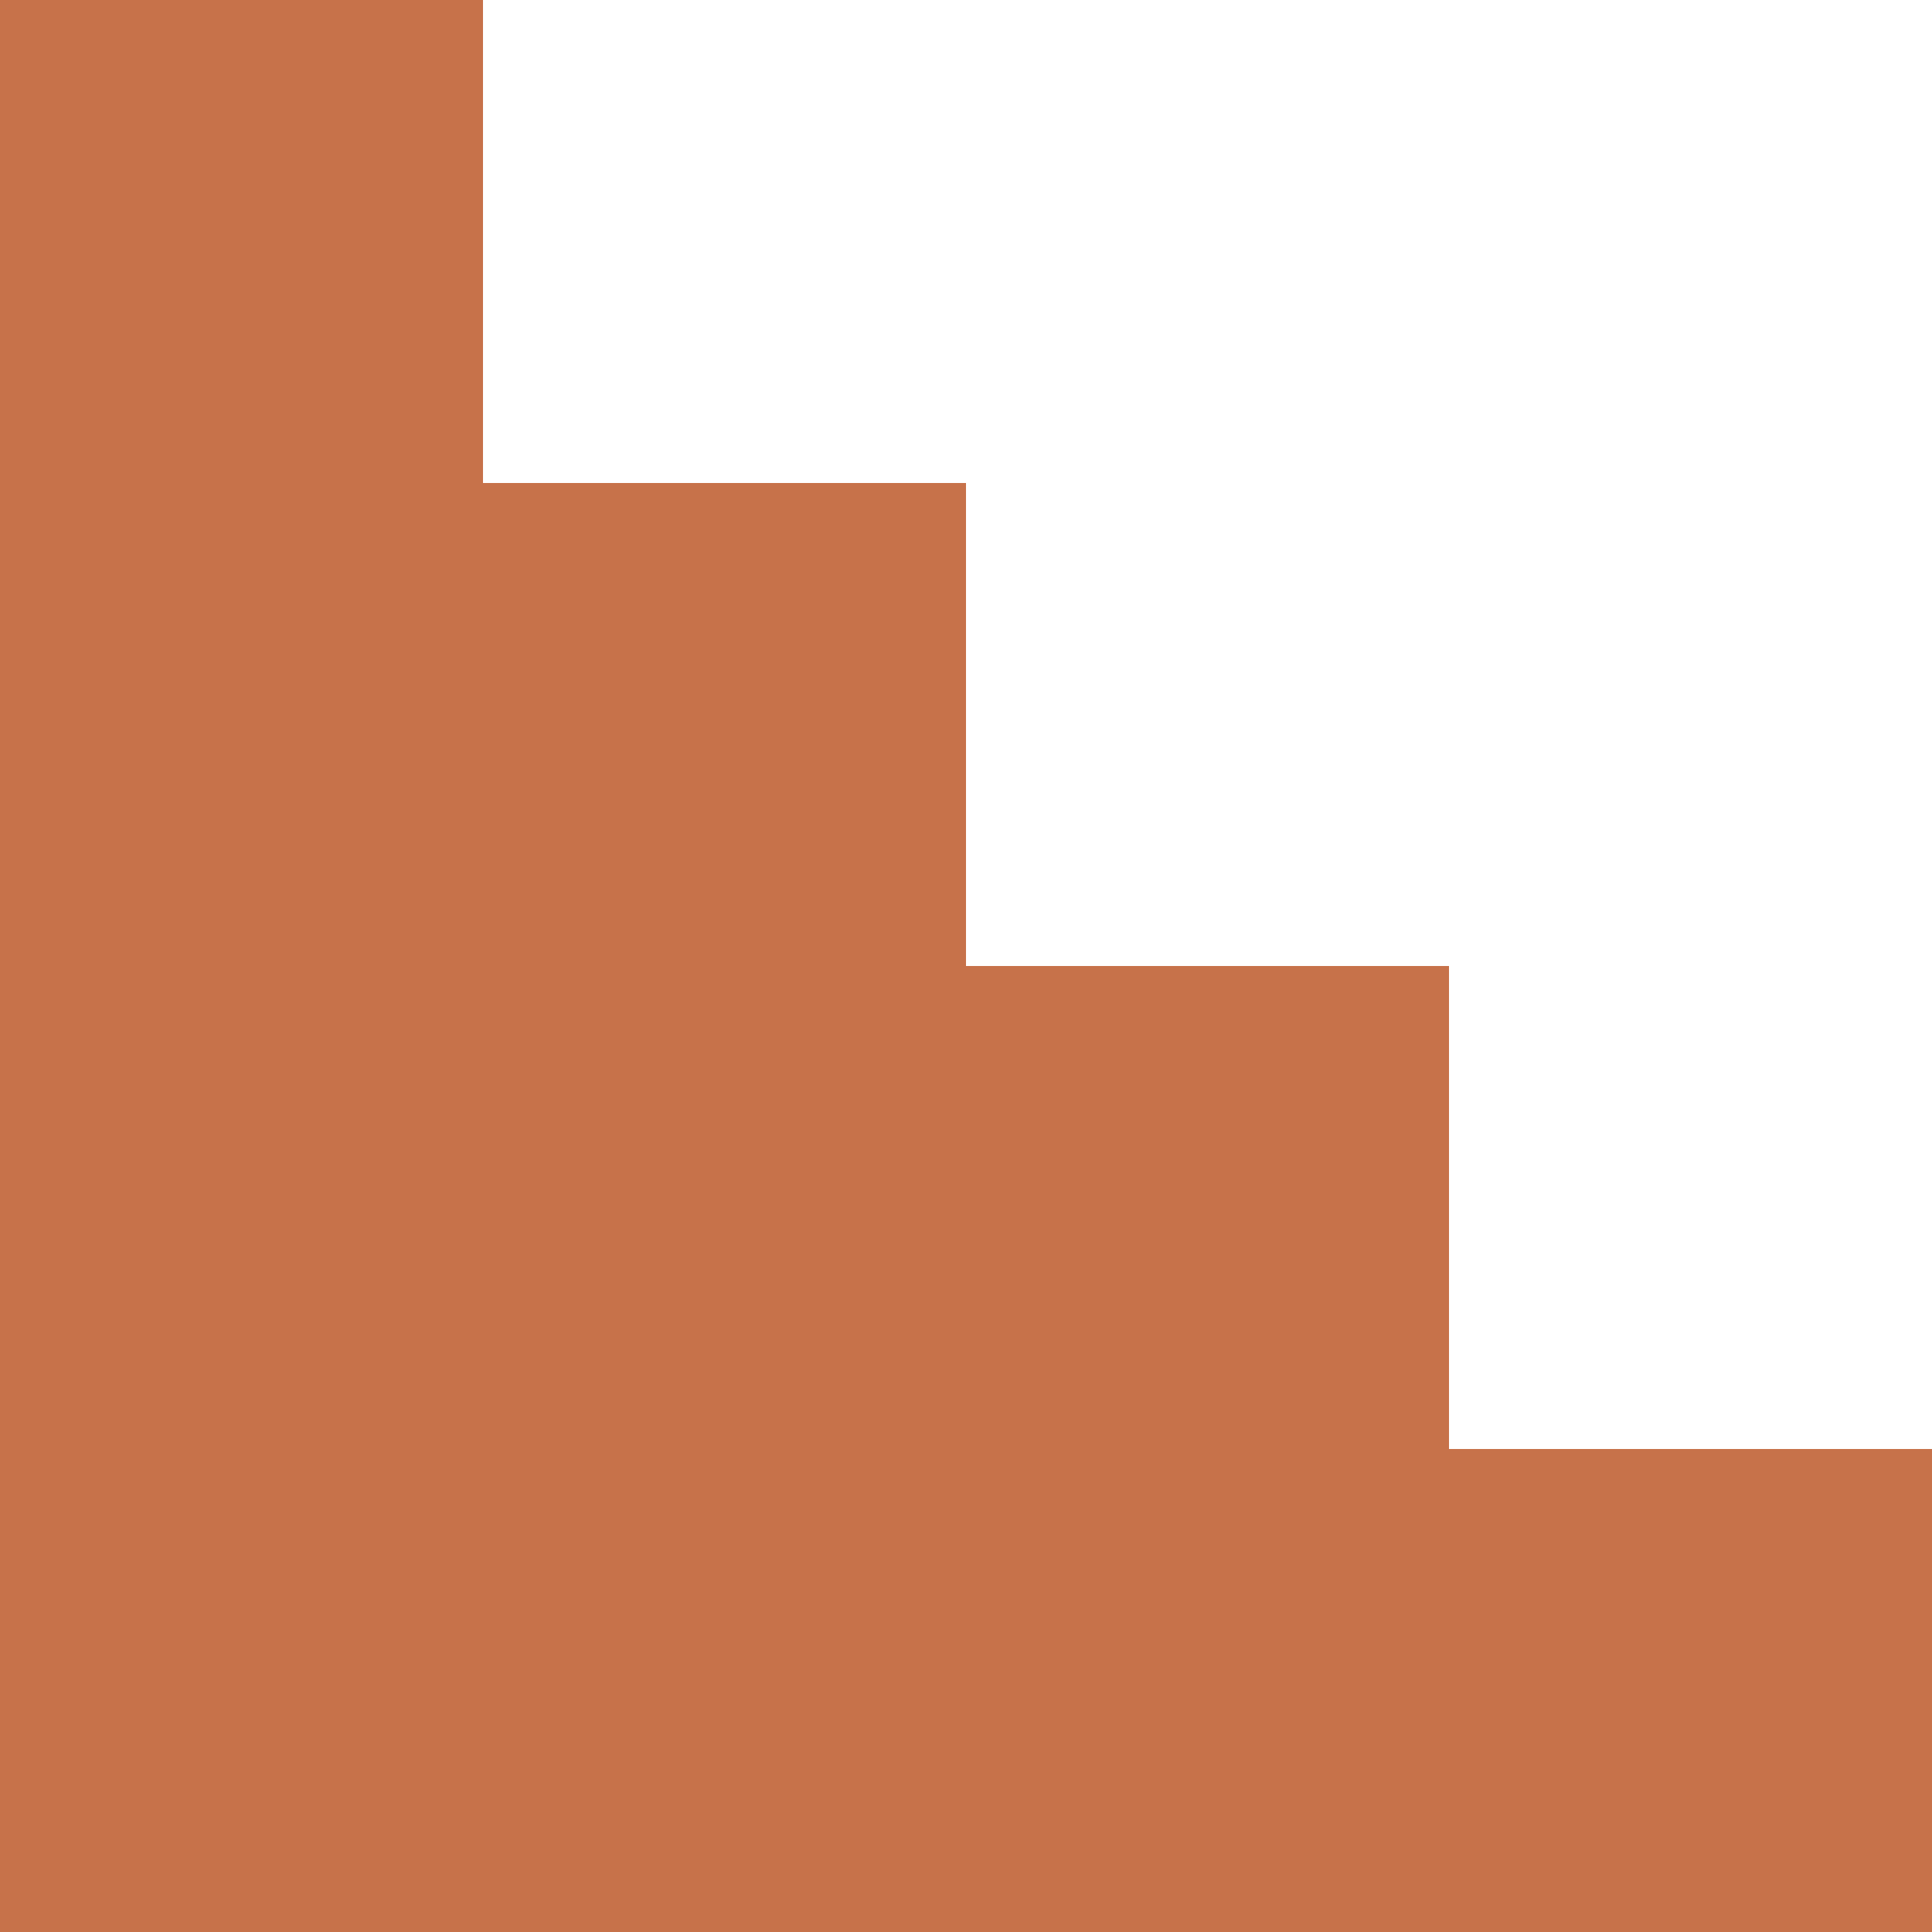
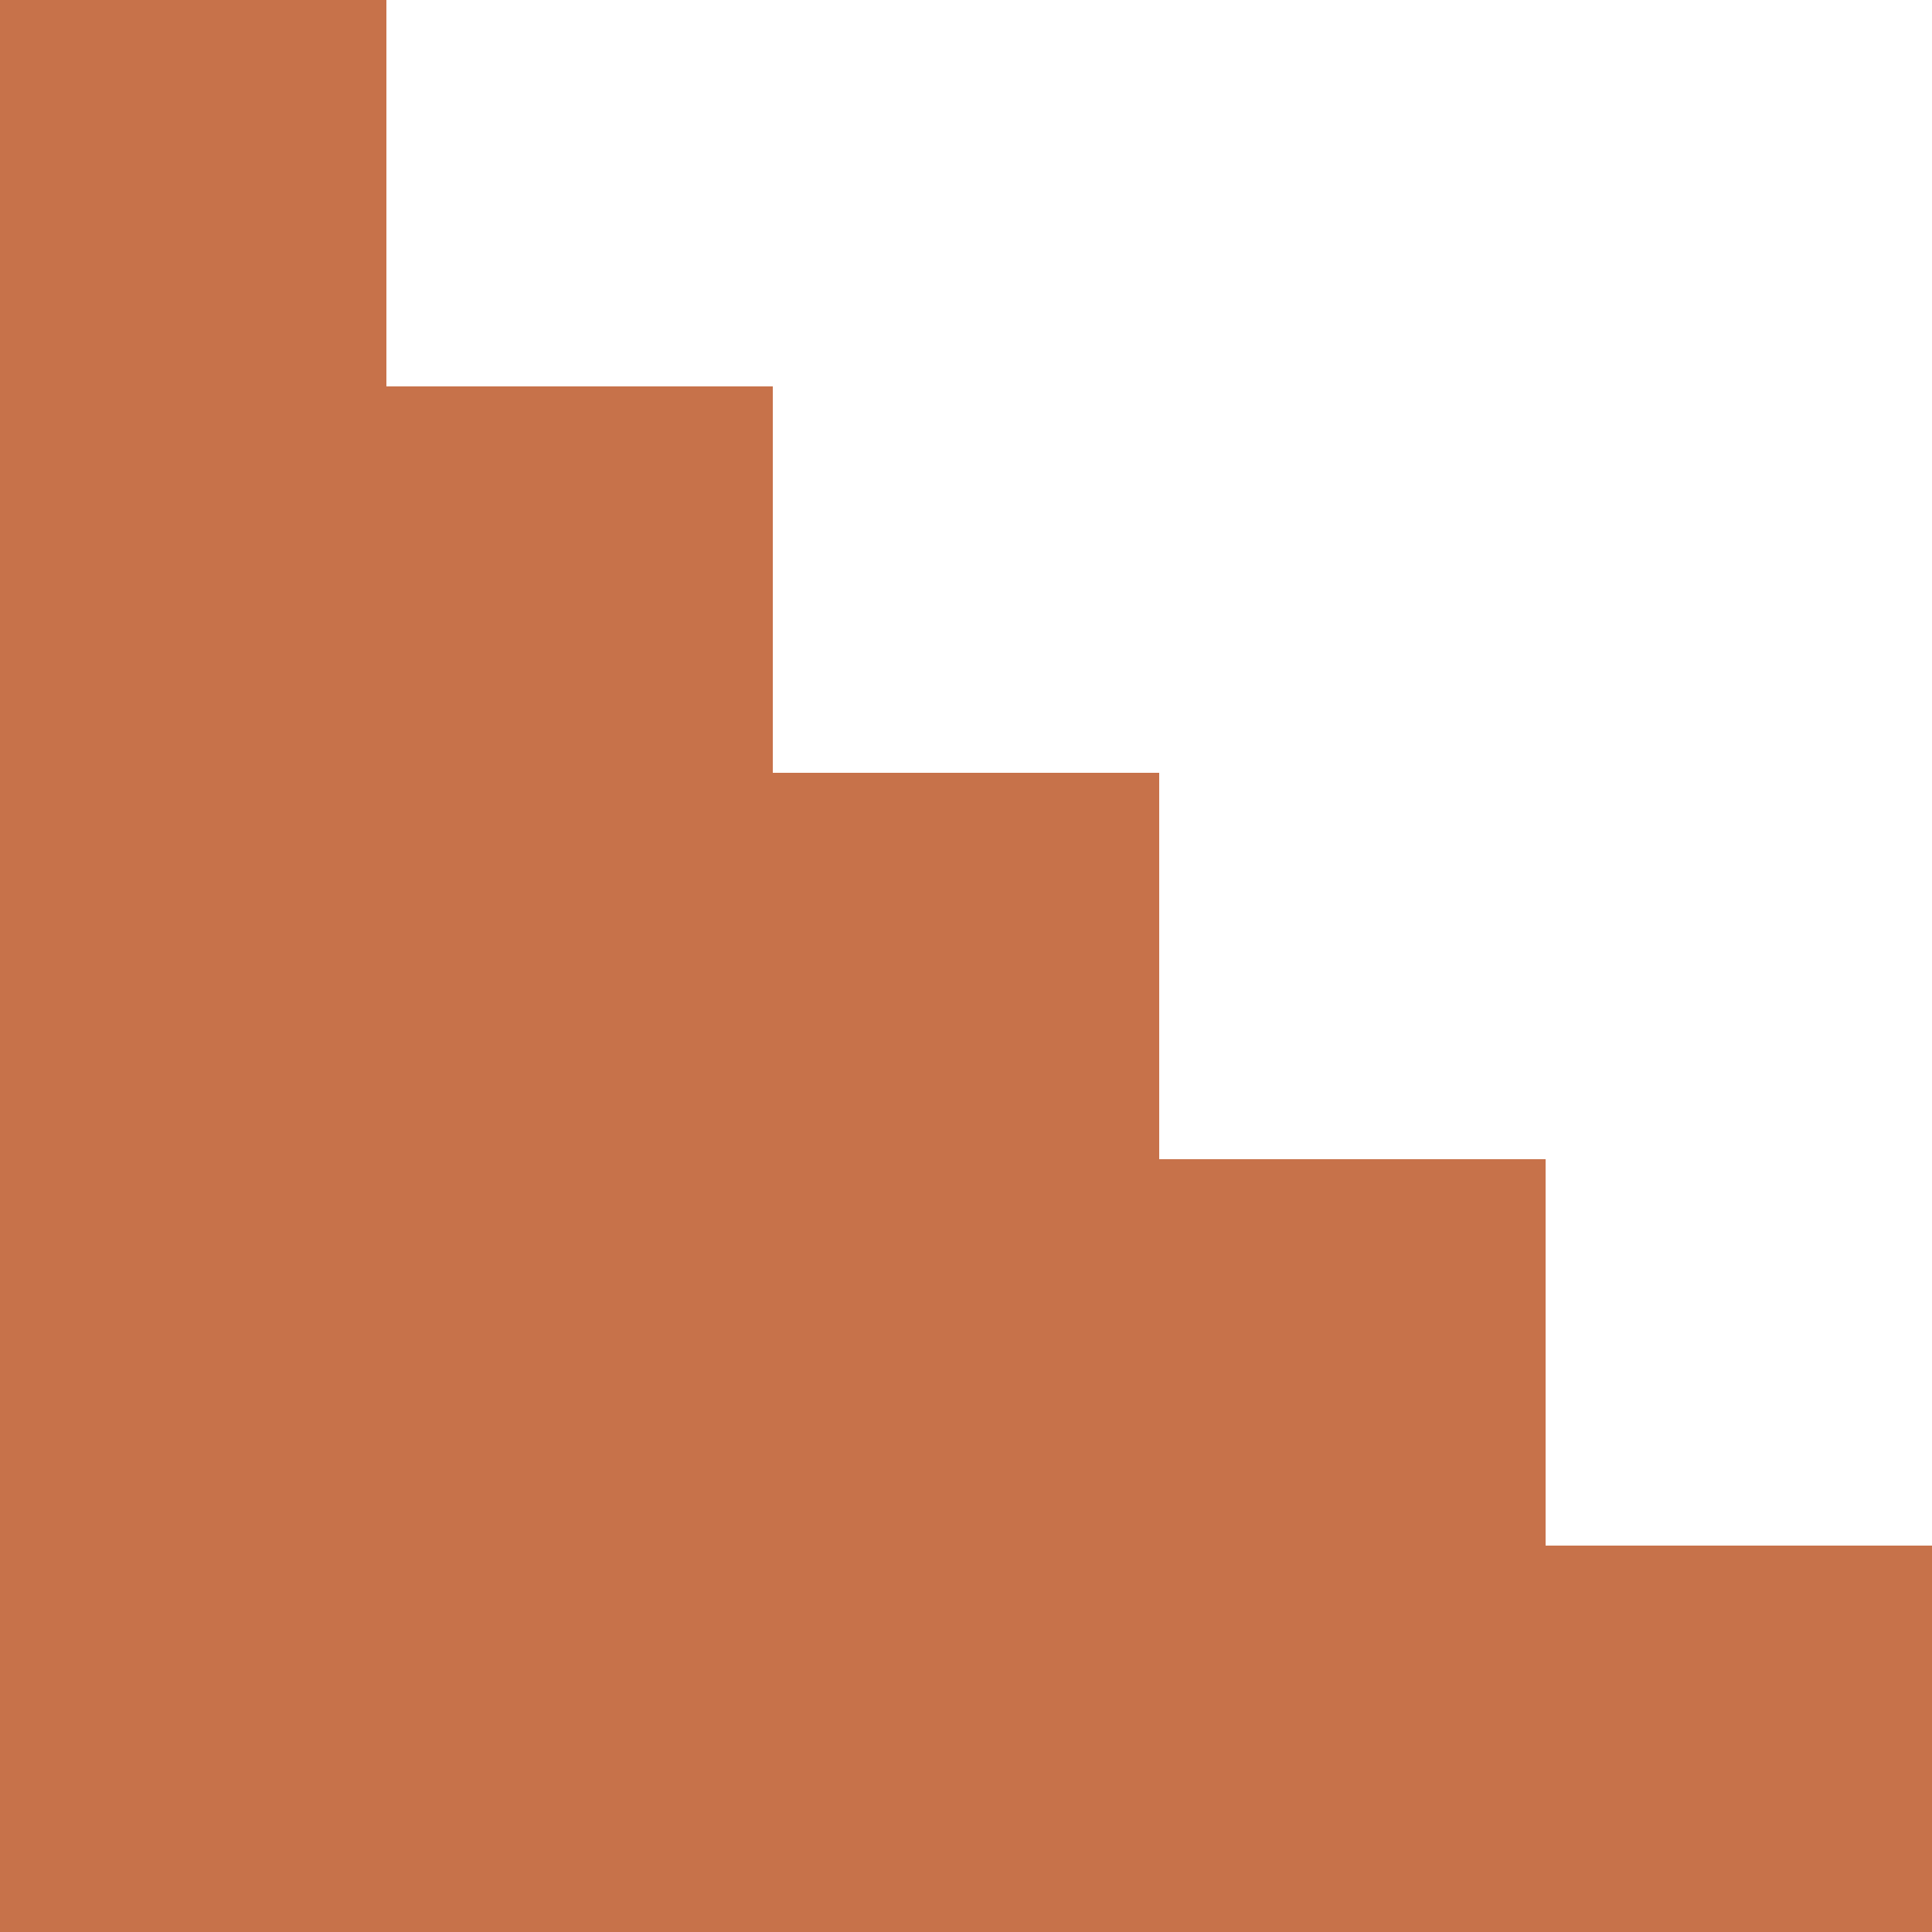
- <svg xmlns="http://www.w3.org/2000/svg" version="1.1" viewBox="0 0 4 4">
+ <svg xmlns="http://www.w3.org/2000/svg" version="1.1" viewBox="0 0 5 5">
  <g>
-     <path d="M 0 0 v 4 h 4v -1 h -1 v -1 h -1 v -1 h -1 v -1 h -1  Z" fill="#c7724a" />
+     <path d="M 0 0 v 4 v 1 h 1 h 4v -1 h -1 v -1 h -1 v -1 h -1 v -1 h -1 v -1 h -1 v -1 h -1  Z" fill="#c7724a" />
  </g>
</svg>
